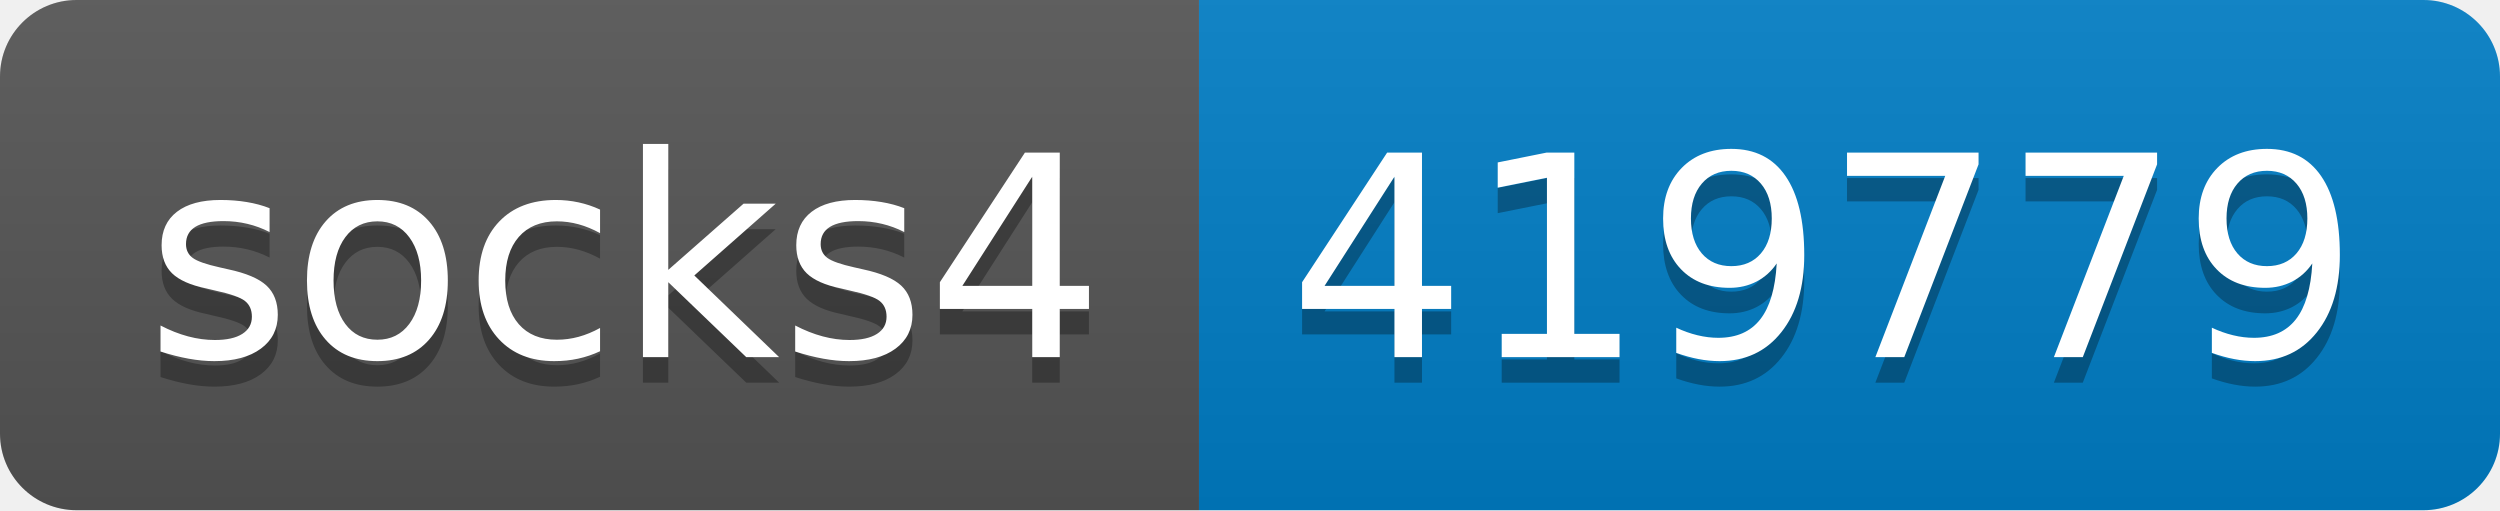
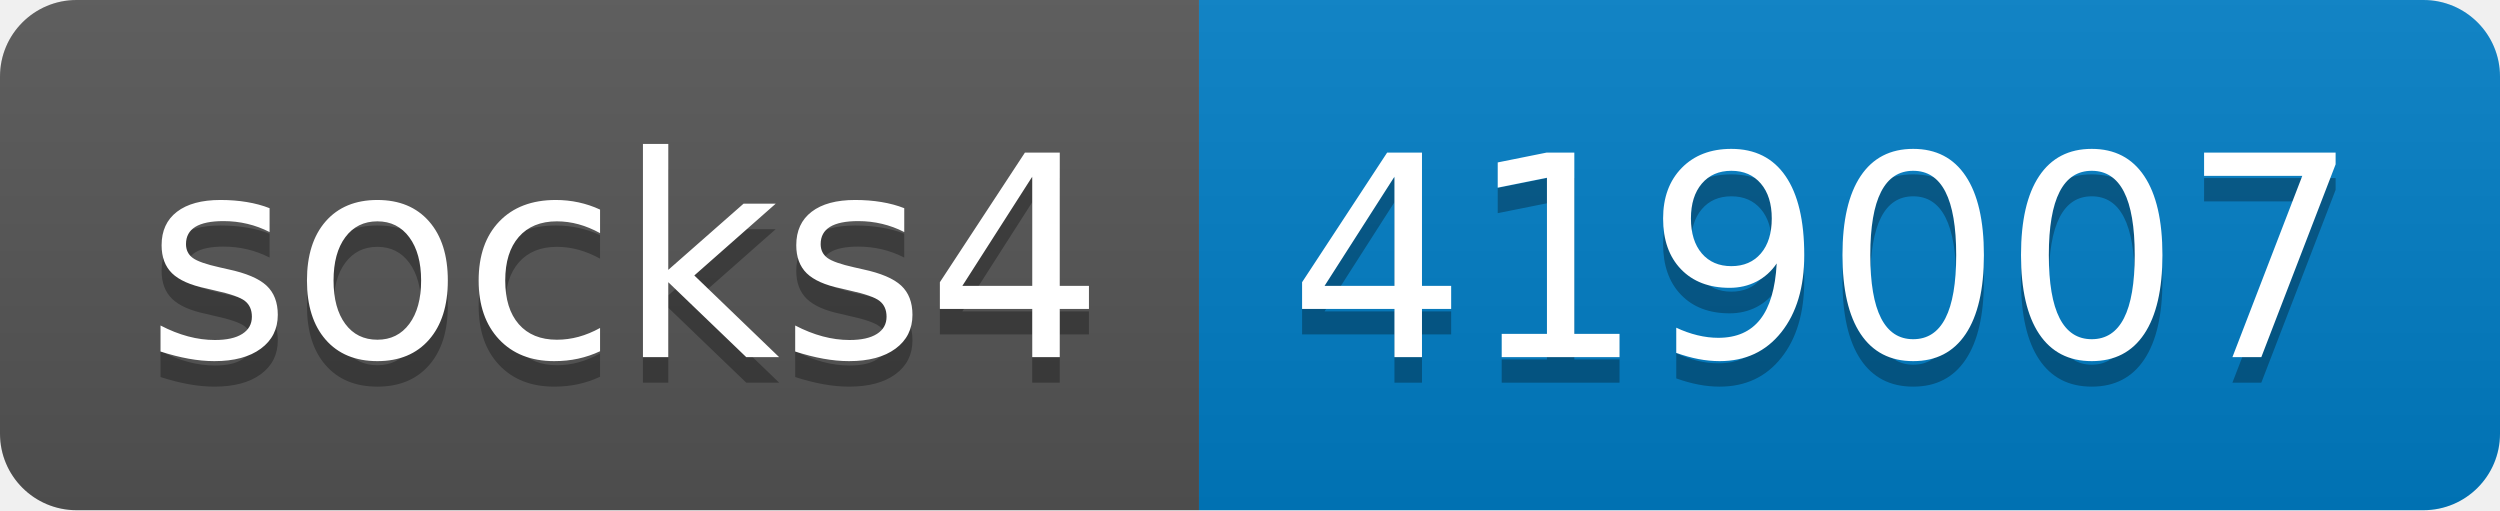
- <svg xmlns="http://www.w3.org/2000/svg" width="98" height="20" role="img" aria-label="socks4: 419779">
+ <svg xmlns="http://www.w3.org/2000/svg" width="98" height="20" role="img" aria-label="socks4: 419007">
  <linearGradient id="s" x2="0" y2="100%">
    <stop offset="0" stop-color="#bbb" stop-opacity=".1" />
    <stop offset="1" stop-opacity=".1" />
  </linearGradient>
  <clipPath id="r">
    <rect width="98" height="20" rx="3" fill="#fff" />
  </clipPath>
  <g clip-path="url(#r)">
    <rect width="47" height="20" fill="#555" />
    <rect x="47" width="51" height="20" fill="#007ec6" />
    <rect width="98" height="20" fill="url(#s)" />
  </g>
  <g fill="#fff" text-anchor="middle" font-family="Verdana,Geneva,DejaVu Sans,sans-serif" text-rendering="geometricPrecision" font-size="110">
    <text aria-hidden="true" x="245" y="150" fill="#010101" fill-opacity=".3" transform="scale(.1)" textLength="370">socks4</text>
    <text x="245" y="140" transform="scale(.1)" fill="#fff" textLength="370">socks4</text>
-     <text aria-hidden="true" x="715" y="150" fill="#010101" fill-opacity=".3" transform="scale(.1)" textLength="410">419779</text>
-     <text x="715" y="140" transform="scale(.1)" fill="#fff" textLength="410">419779</text>
+     <text aria-hidden="true" x="715" y="150" fill="#010101" fill-opacity=".3" transform="scale(.1)" textLength="410">419007</text>
+     <text x="715" y="140" transform="scale(.1)" fill="#fff" textLength="410">419007</text>
  </g>
</svg>
